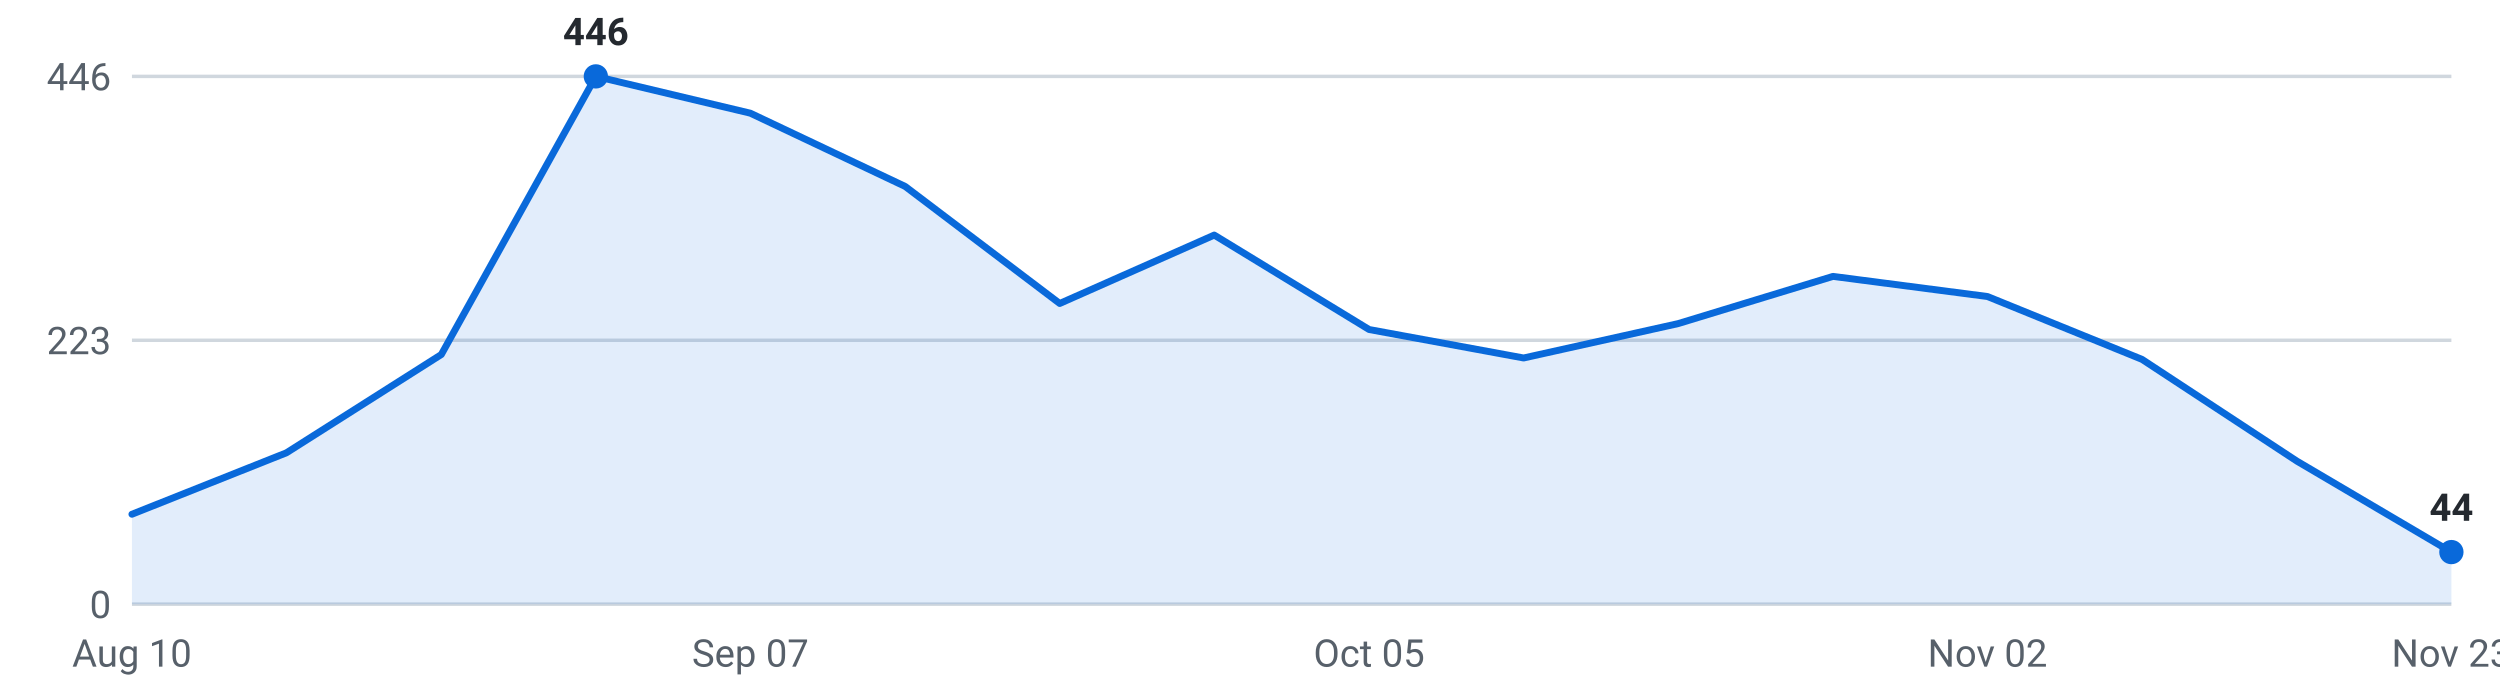
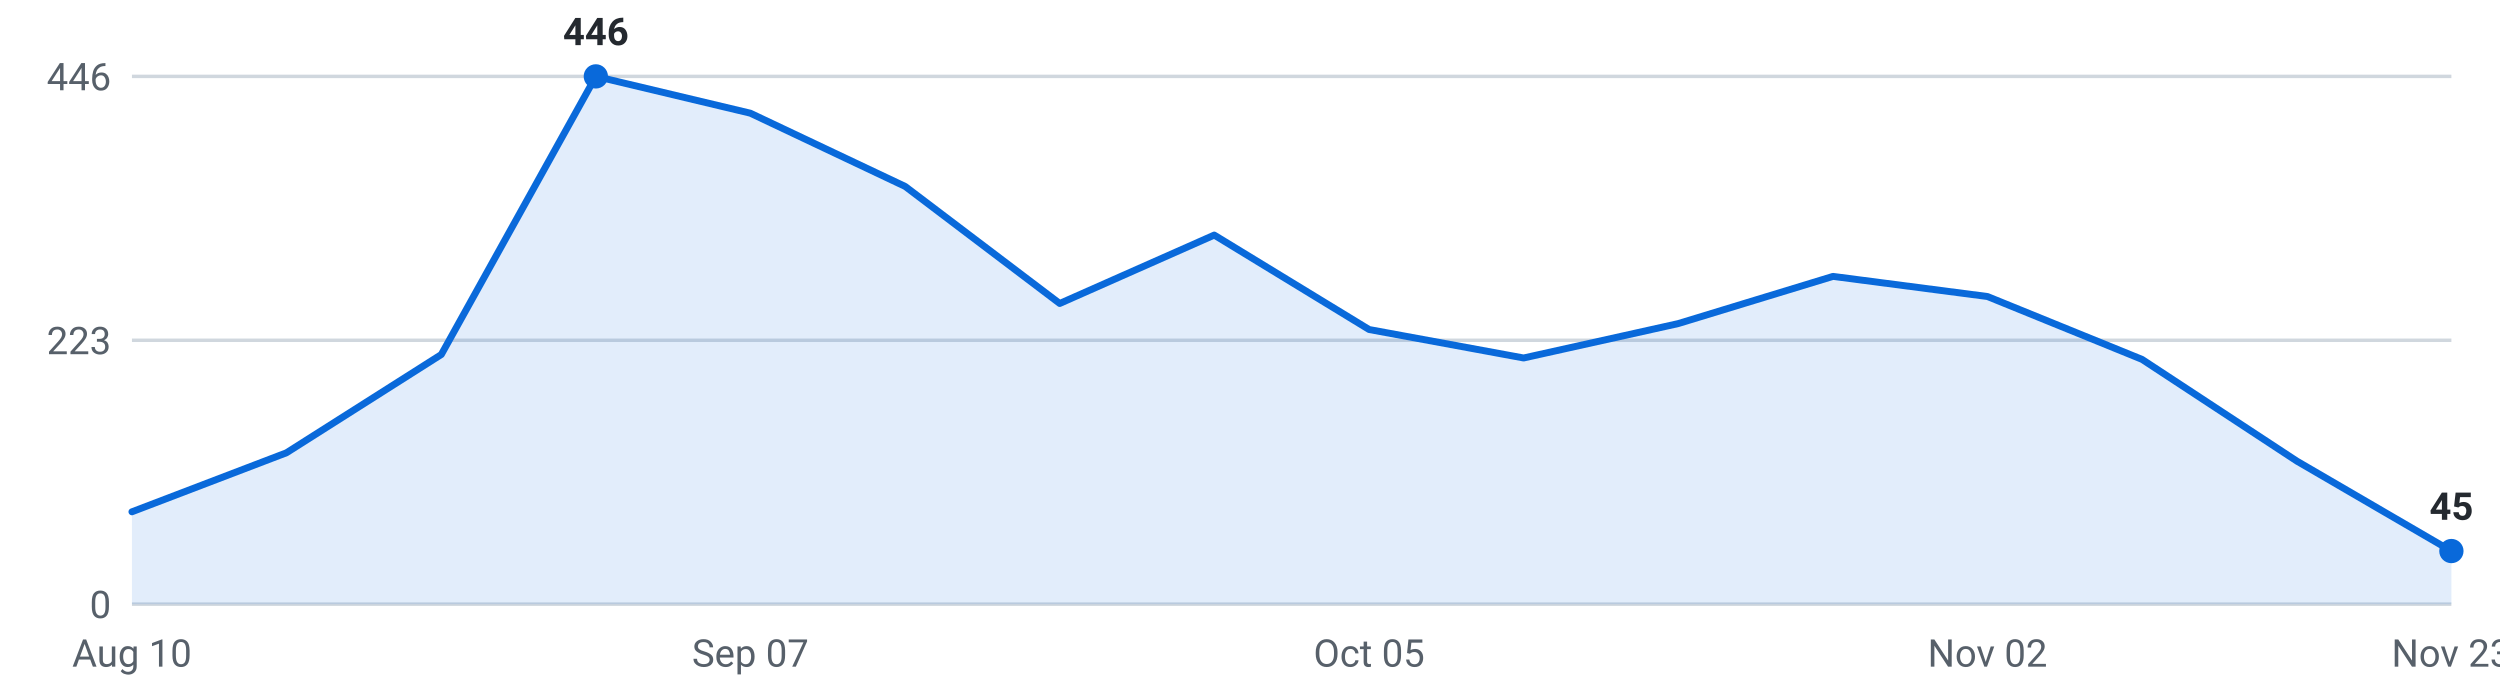
<svg xmlns="http://www.w3.org/2000/svg" viewBox="0 0 720 200" width="720" height="200" role="img" aria-label="Internships posted per week, last 16 weeks">
  <g font-family="-apple-system,Segoe UI,Roboto,sans-serif" font-size="11">
    <line x1="38" y1="174.0" x2="706" y2="174.0" stroke="#d0d7de" stroke-width="1" />
    <text x="32" y="178.0" text-anchor="end" fill="#57606a">0</text>
    <line x1="38" y1="98.0" x2="706" y2="98.0" stroke="#d0d7de" stroke-width="1" />
    <text x="32" y="102.0" text-anchor="end" fill="#57606a">223</text>
    <line x1="38" y1="22.0" x2="706" y2="22.0" stroke="#d0d7de" stroke-width="1" />
    <text x="32" y="26.0" text-anchor="end" fill="#57606a">446</text>
-     <path d="M38.0,174 L38.0,148.1 L82.5,130.4 L127.1,102.1 L171.6,22.0 L216.1,32.6 L260.7,53.7 L305.2,87.4 L349.7,67.7 L394.3,94.9 L438.8,103.1 L483.3,93.2 L527.9,79.6 L572.4,85.4 L616.9,103.5 L661.5,132.8 L706.0,159.0 L706.0,174 Z" fill="#0969da" fill-opacity="0.12" />
-     <polyline points="38.0,148.1 82.5,130.4 127.1,102.1 171.6,22.0 216.1,32.6 260.7,53.7 305.2,87.4 349.7,67.7 394.3,94.9 438.8,103.1 483.3,93.2 527.9,79.6 572.4,85.4 616.9,103.5 661.5,132.8 706.0,159.0" fill="none" stroke="#0969da" stroke-width="2" stroke-linejoin="round" stroke-linecap="round" />
+     <path d="M38.0,174 L38.0,147.4 L82.5,130.4 L127.1,102.1 L171.6,22.0 L216.1,32.6 L260.7,53.7 L305.2,87.4 L349.7,67.7 L394.3,94.9 L438.8,103.1 L483.3,93.2 L527.9,79.6 L572.4,85.4 L616.9,103.5 L661.5,132.8 L706.0,158.7 L706.0,174 Z" fill="#0969da" fill-opacity="0.12" />
+     <polyline points="38.0,147.4 82.5,130.4 127.1,102.1 171.6,22.0 216.1,32.6 260.7,53.7 305.2,87.4 349.7,67.7 394.3,94.9 438.8,103.1 483.3,93.2 527.9,79.6 572.4,85.4 616.9,103.5 661.5,132.8 706.0,158.7" fill="none" stroke="#0969da" stroke-width="2" stroke-linejoin="round" stroke-linecap="round" />
    <circle cx="171.6" cy="22.0" r="3.5" fill="#0969da" />
    <text x="171.6" y="13.0" text-anchor="middle" fill="#24292f" font-weight="600">446</text>
-     <circle cx="706.0" cy="159.0" r="3.5" fill="#0969da" />
-     <text x="706.0" y="150.0" text-anchor="middle" fill="#24292f" font-weight="600">44</text>
+     <circle cx="706.0" cy="158.7" r="3.5" fill="#0969da" />
+     <text x="706.0" y="149.7" text-anchor="middle" fill="#24292f" font-weight="600">45</text>
    <text x="38.0" y="192" text-anchor="middle" fill="#57606a">Aug 10</text>
    <text x="216.1" y="192" text-anchor="middle" fill="#57606a">Sep 07</text>
    <text x="394.3" y="192" text-anchor="middle" fill="#57606a">Oct 05</text>
    <text x="572.4" y="192" text-anchor="middle" fill="#57606a">Nov 02</text>
    <text x="706.0" y="192" text-anchor="middle" fill="#57606a">Nov 23</text>
  </g>
</svg>
